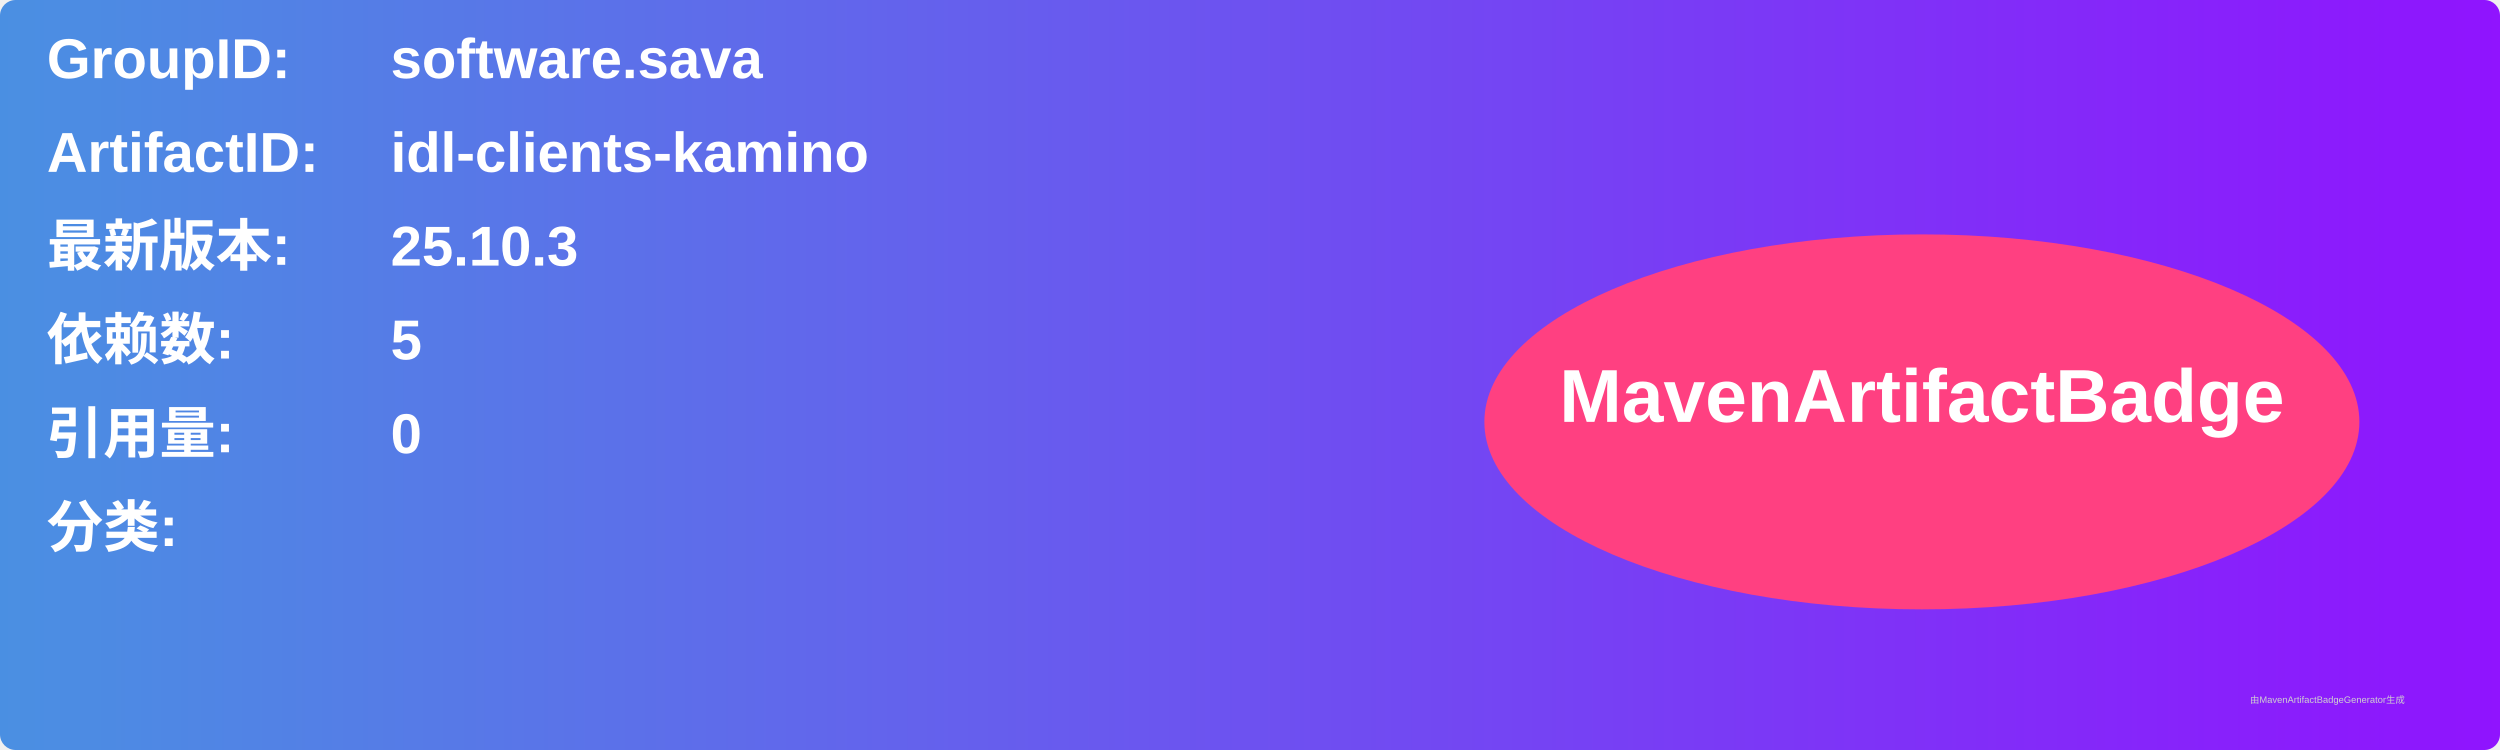
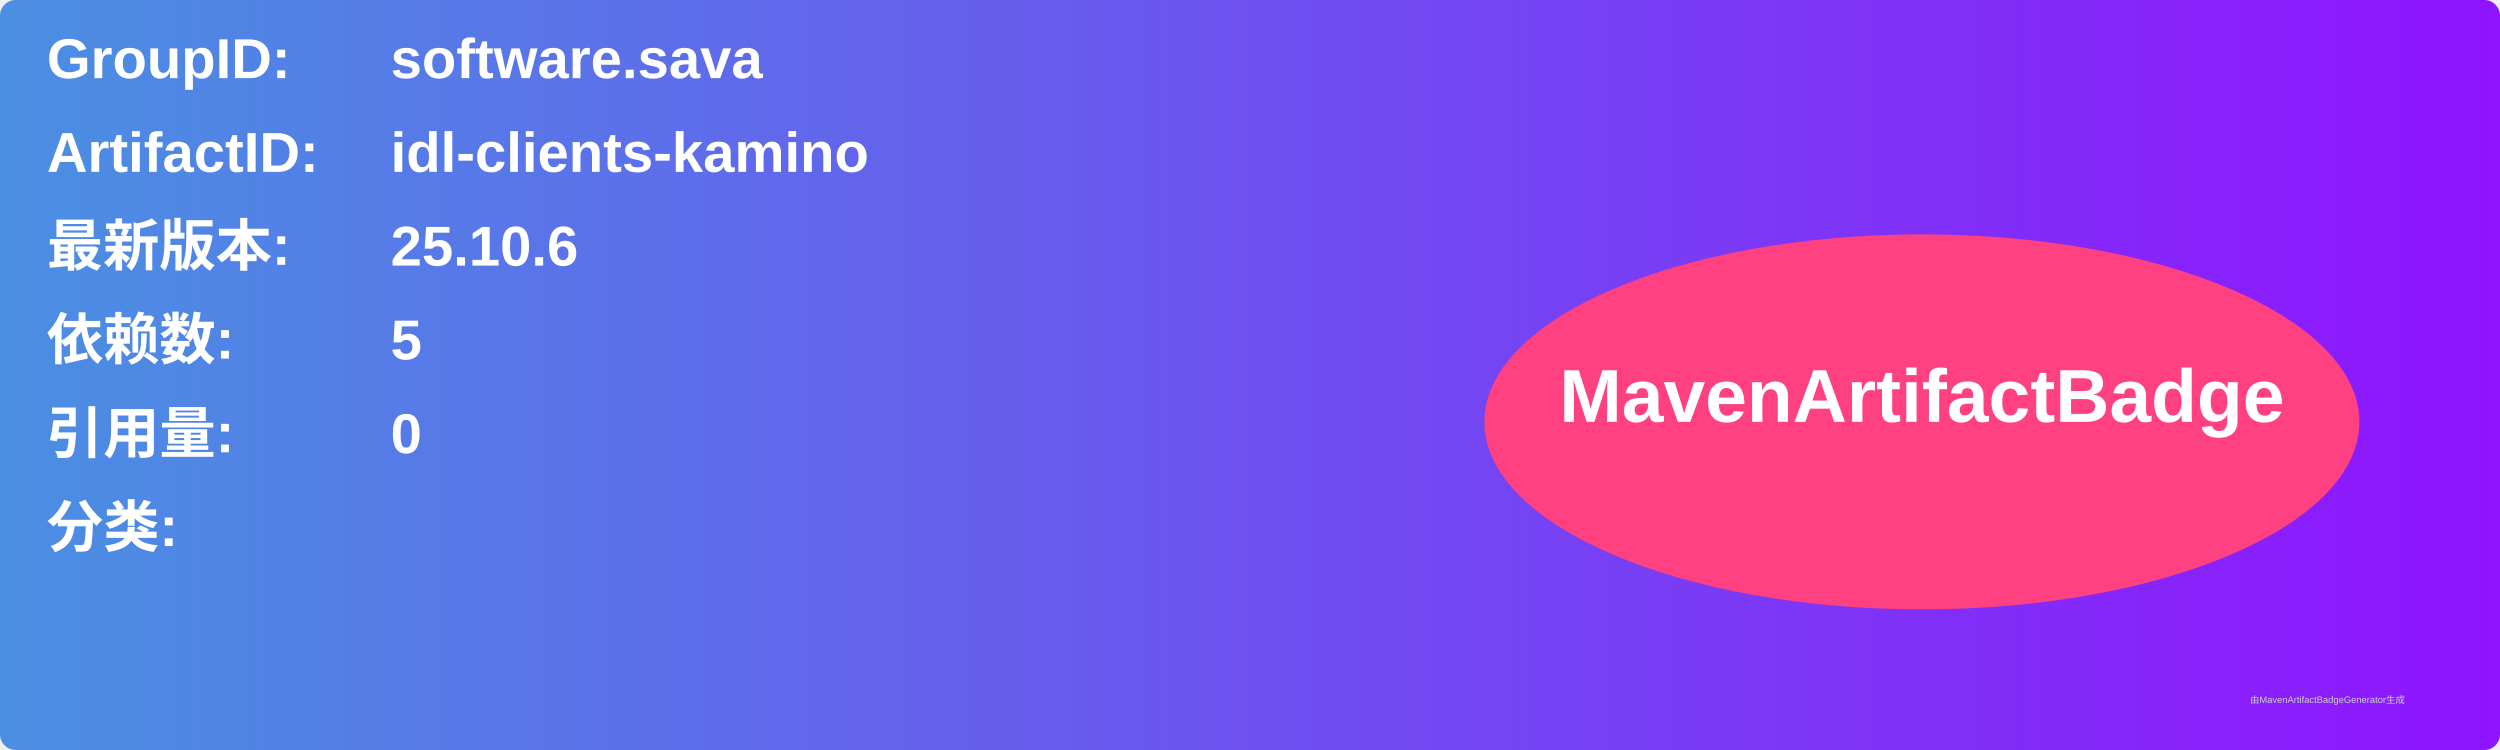
<svg xmlns="http://www.w3.org/2000/svg" width="800" height="240" viewBox="0 0 800 240">
  <linearGradient id="grad" x1="0%" y1="0%" x2="100%" y2="0%">
    <stop offset="0%" stop-color="#4a90e2" />
    <stop offset="100%" stop-color="#9013fe" />
  </linearGradient>
  <rect width="100%" height="100%" rx="5" ry="5" fill="url(#grad)" />
  <g transform="translate(15, 15)">
    <text x="0" y="10" font-family="Arial" font-size="18" fill="white" font-weight="bold" width="260">GroupID:</text>
    <text x="110" y="10" font-family="Arial" font-size="18" fill="white" font-weight="bold" width="460">software.sava</text>
    <text x="0" y="40" font-family="Arial" font-size="18" fill="white" font-weight="bold" width="260">ArtifactID:</text>
    <text x="110" y="40" font-family="Arial" font-size="18" fill="white" font-weight="bold" width="460">idl-clients-kamino</text>
    <text x="0" y="70" font-family="Arial" font-size="18" fill="white" font-weight="bold">最新版本:</text>
    <text x="110" y="70" font-family="Arial" font-size="18" fill="white" font-weight="bold">
-       <tspan font-weight="bold">25.10.3</tspan>
+       <tspan font-weight="bold">25.10.6</tspan>
    </text>
    <text x="0" y="100" font-family="Arial" font-size="18" fill="white" font-weight="bold">依赖数: </text>
    <text x="110" y="100" font-family="Arial" font-size="18" fill="white">
      <tspan font-weight="bold">5</tspan>
    </text>
    <text x="0" y="130" font-family="Arial" font-size="18" fill="white" font-weight="bold">引用量: </text>
    <text x="110" y="130" font-family="Arial" font-size="18" fill="white">
      <tspan font-weight="bold">0</tspan>
    </text>
    <text x="0" y="160" font-family="Arial" font-size="18" fill="white" font-weight="bold">分类:</text>
    <text x="10" y="190" font-family="Arial" font-size="10" fill="white">
      <tspan font-weight="bold" />
    </text>
    <ellipse cx="600" cy="120" rx="140" ry="60" fill="#ff4081" />
    <text x="600" y="120" text-anchor="middle" font-family="Arial" font-size="24" fill="white" font-weight="bold">MavenArtifactBadge</text>
  </g>
  <text x="720" y="225" font-family="Arial" font-size="3" fill="#d0d0d0">由MavenArtifactBadgeGenerator生成</text>
</svg>
